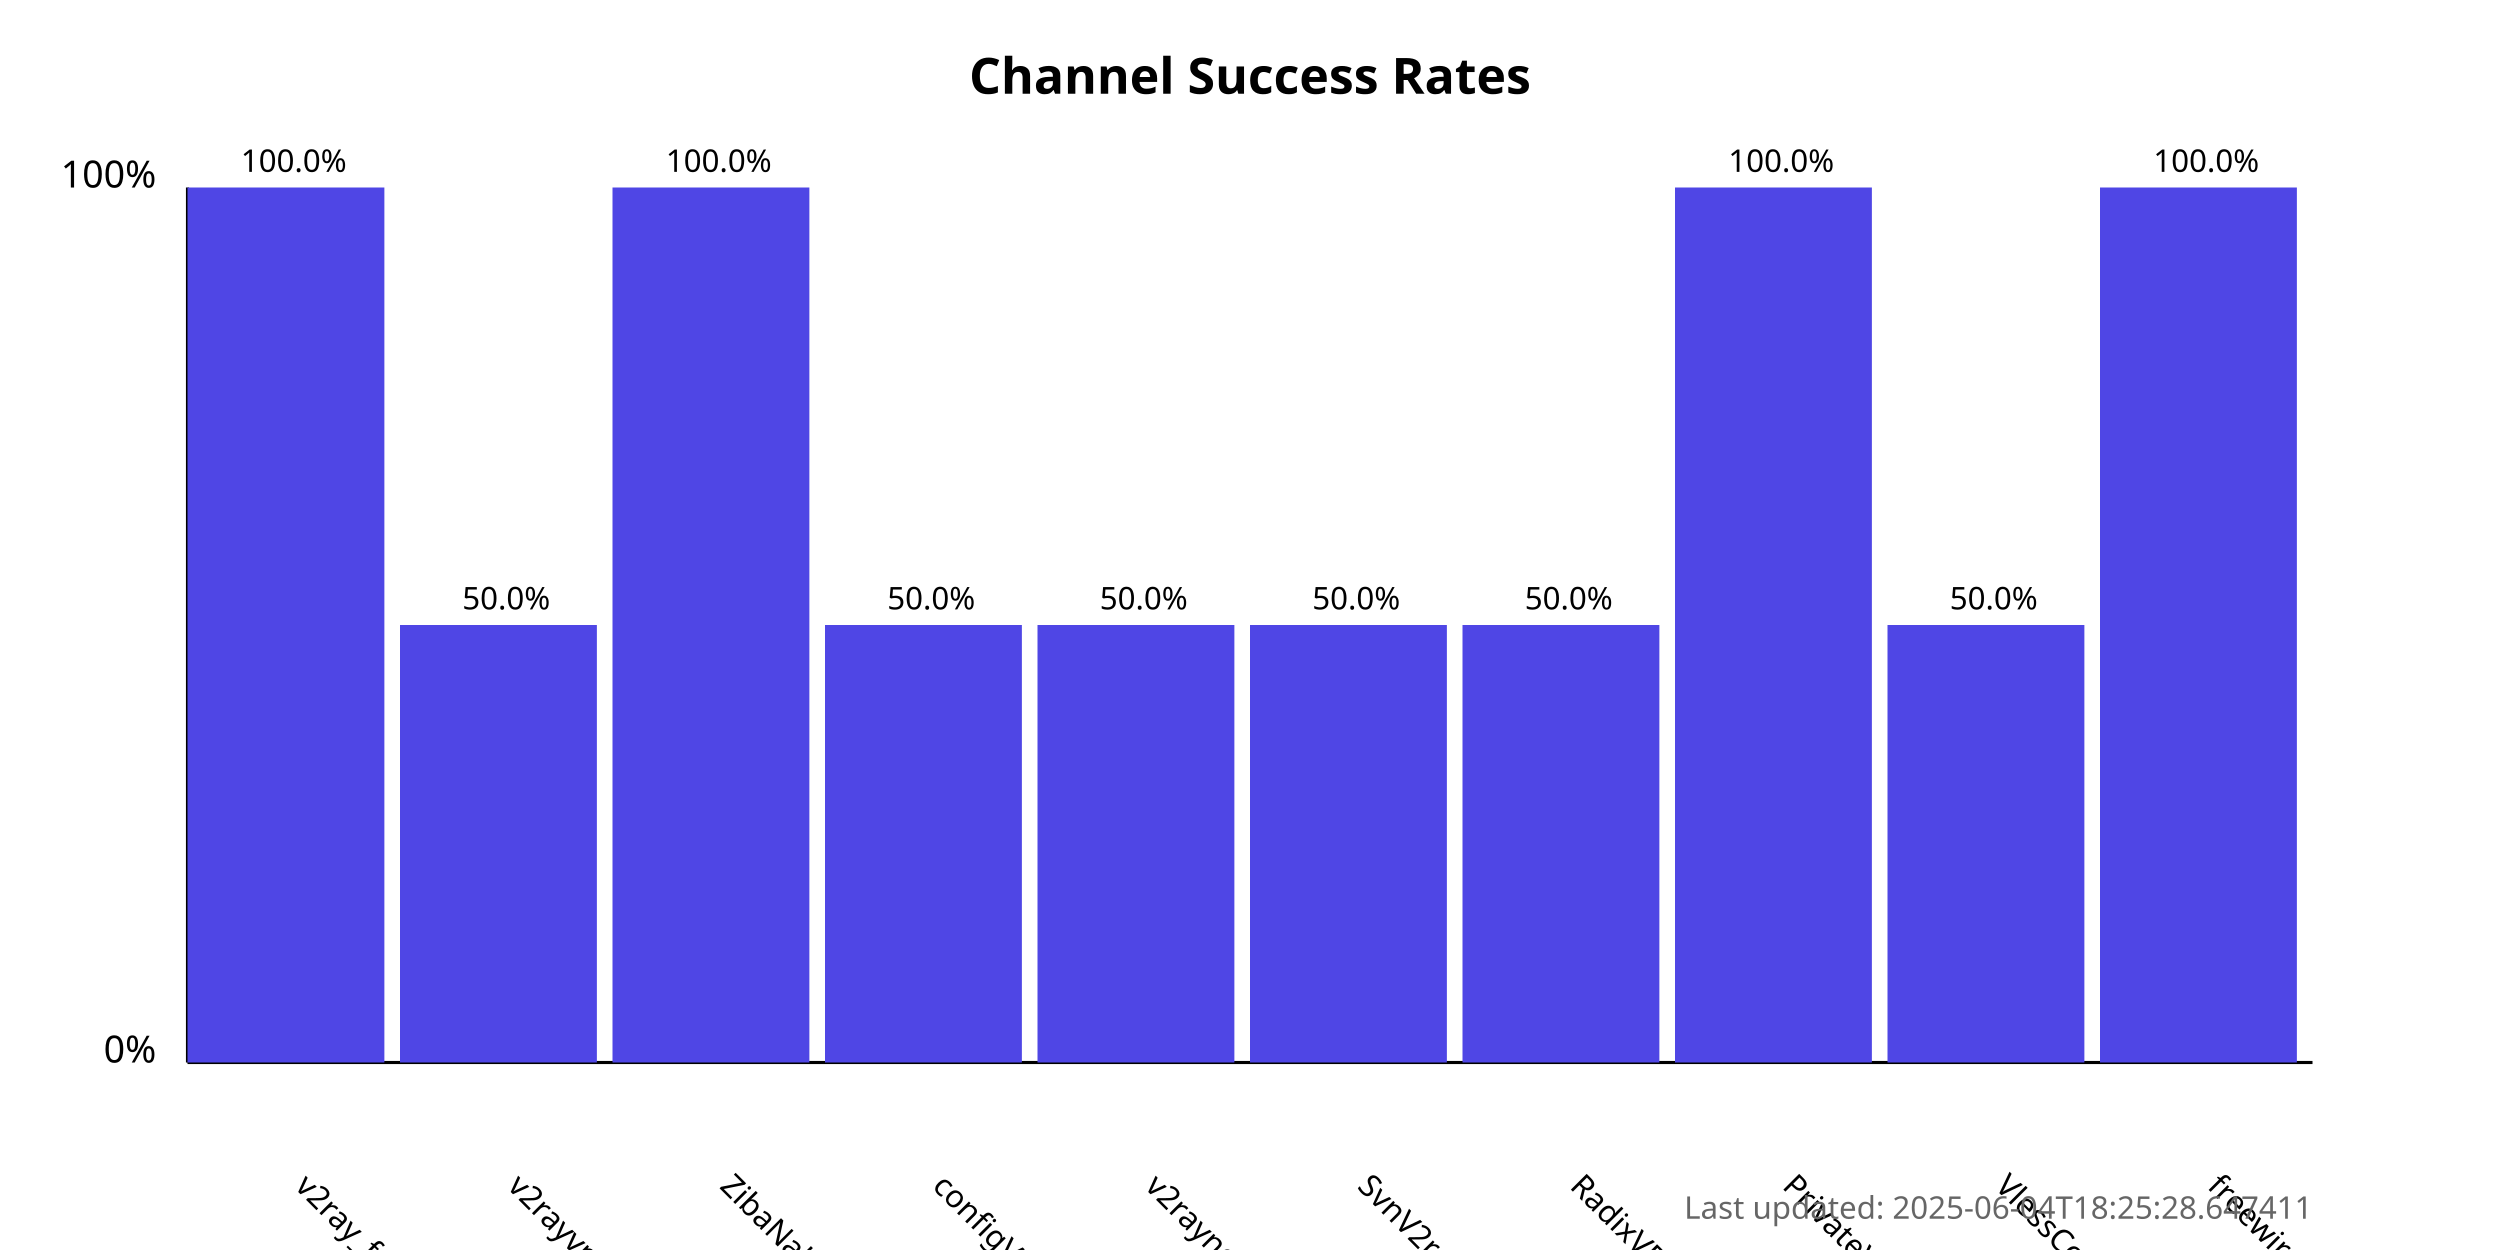
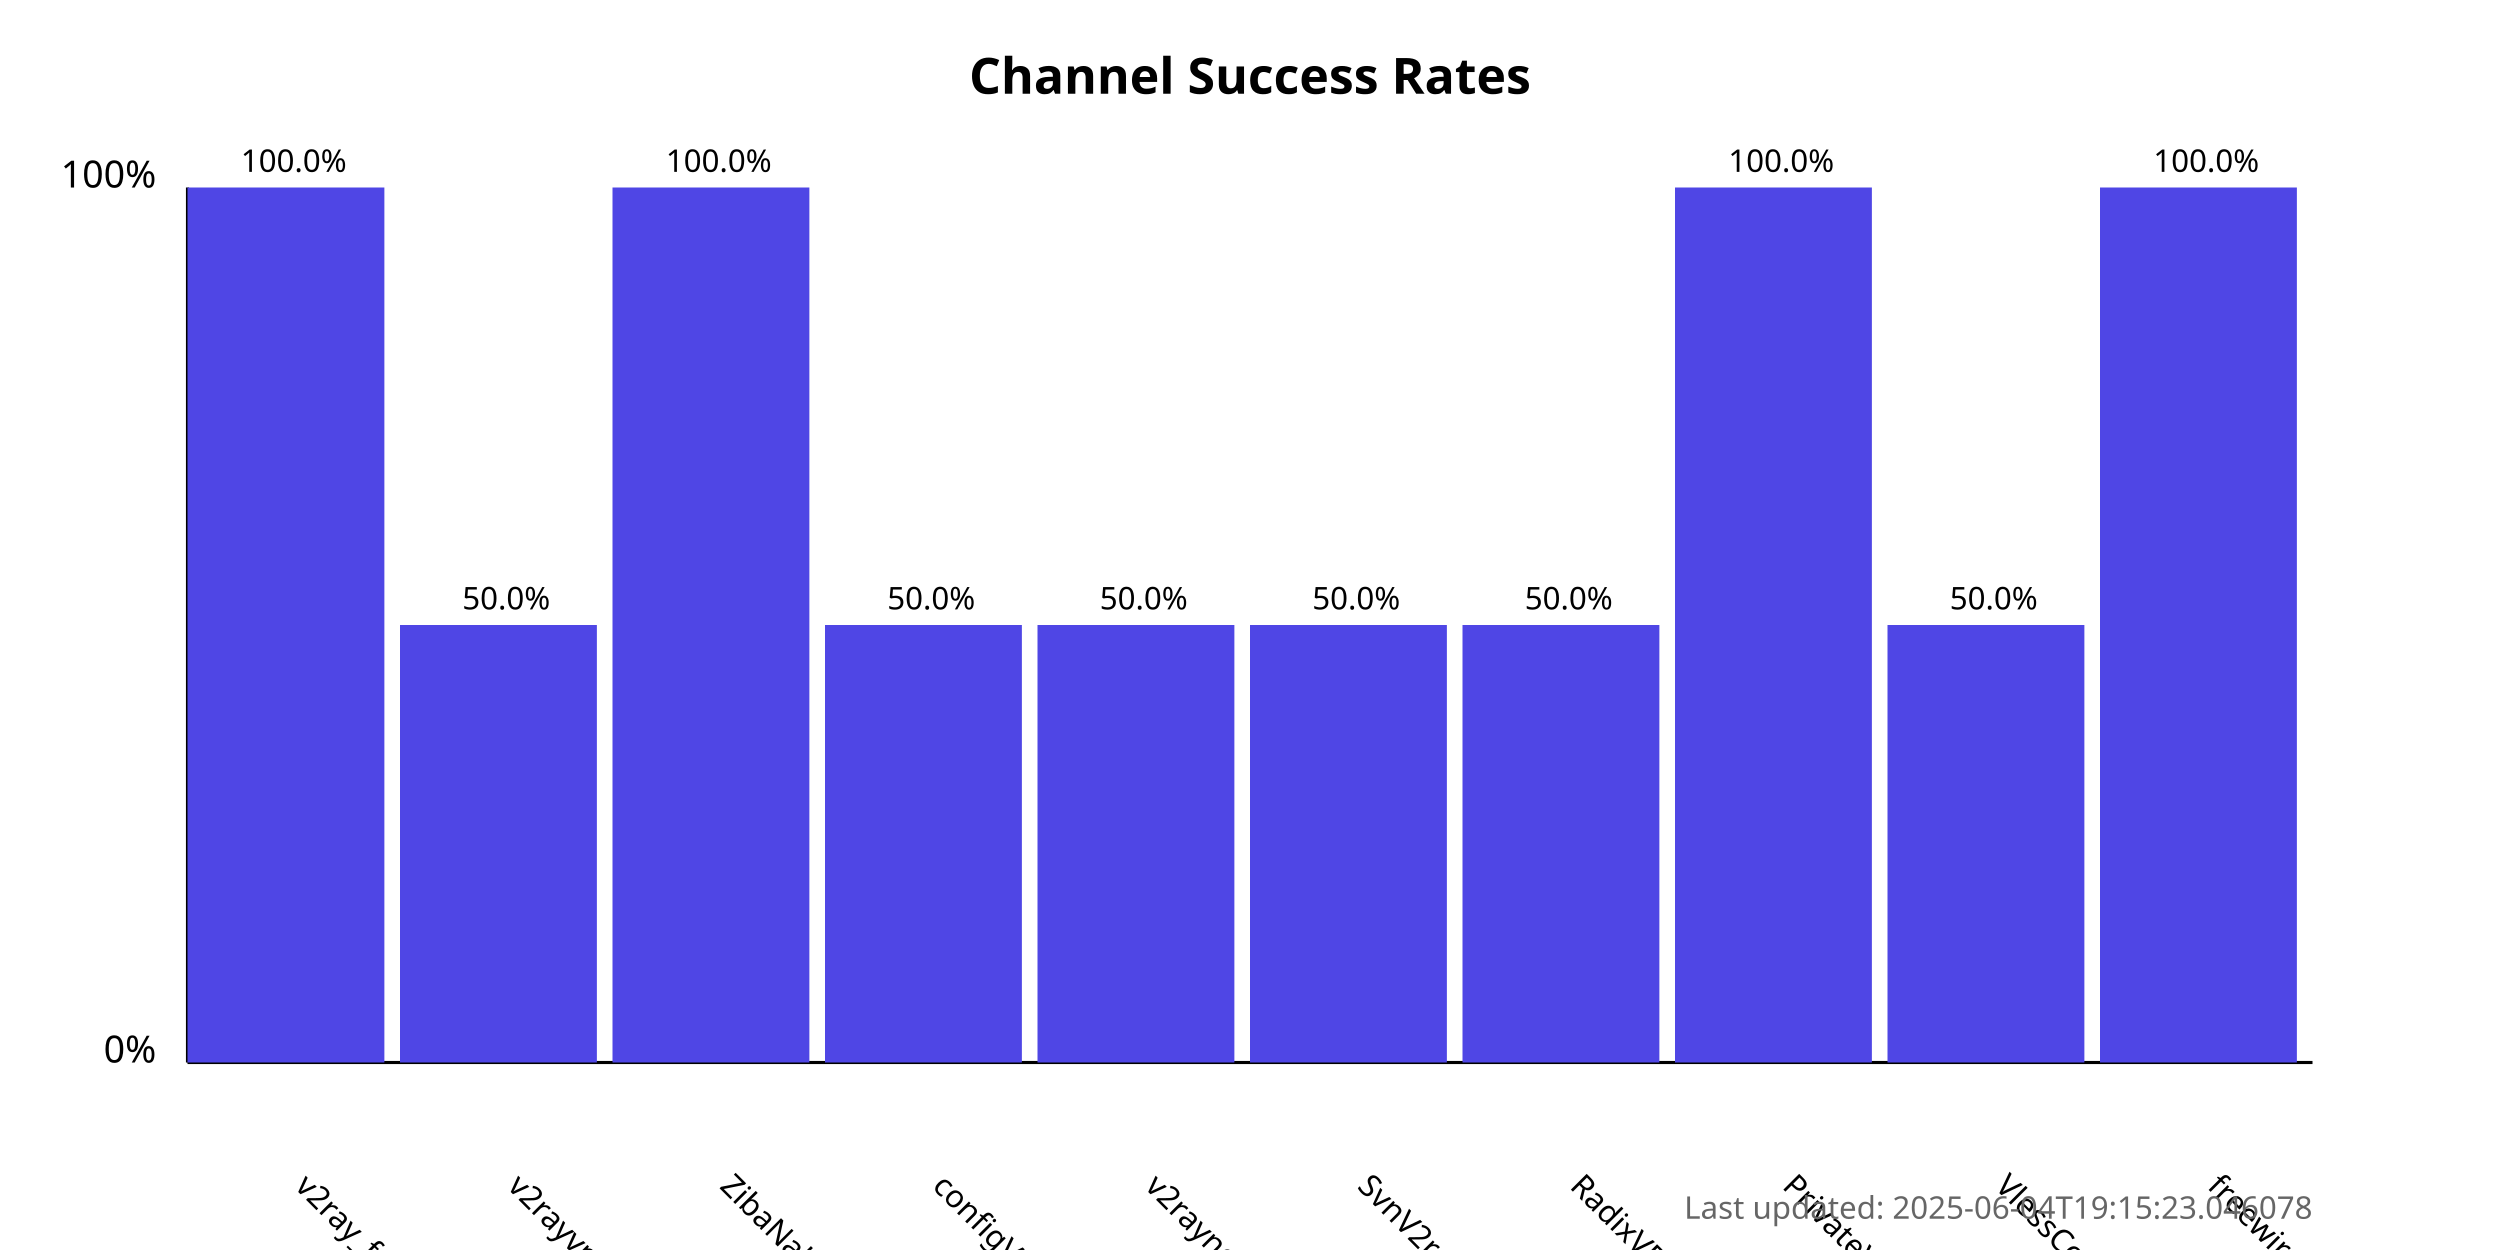
<svg xmlns="http://www.w3.org/2000/svg" width="800" height="400">
  <style>
            .chart-title { font: bold 16px sans-serif; }
            .axis-label { font: 12px sans-serif; }
            .tick-label { font: 10px sans-serif; }
            .bar { fill: #4f46e5; }
            .bar:hover { fill: #6366f1; }
            .timestamp { font: 10px sans-serif; fill: #666; }
        </style>
  <text x="400.0" y="30" text-anchor="middle" class="chart-title">
            Channel Success Rates
        </text>
  <line x1="60" y1="340" x2="60" y2="60" stroke="black" stroke-width="1" />
  <line x1="60" y1="340" x2="740" y2="340" stroke="black" stroke-width="1" />
  <text x="50" y="340" text-anchor="end" class="axis-label">0%</text>
  <text x="50" y="60" text-anchor="end" class="axis-label">100%</text>
  <g>
    <rect x="60" y="60.0" width="63.0" height="280.0" class="bar" />
    <text x="94.0" y="380" transform="rotate(45, 94.0, 380)" text-anchor="start" class="tick-label">
                v2ray_free_conf
            </text>
    <text x="94.0" y="55.0" text-anchor="middle" class="tick-label">
                100.0%
            </text>
  </g>
  <g>
    <rect x="128.0" y="200.0" width="63.0" height="140.0" class="bar" />
    <text x="162.0" y="380" transform="rotate(45, 162.0, 380)" text-anchor="start" class="tick-label">
                v2rayvpno
            </text>
    <text x="162.0" y="195.0" text-anchor="middle" class="tick-label">
                50.0%
            </text>
  </g>
  <g>
    <rect x="196.0" y="60.0" width="63.0" height="280.0" class="bar" />
    <text x="230.0" y="380" transform="rotate(45, 230.0, 380)" text-anchor="start" class="tick-label">
                ZibaNabz
            </text>
    <text x="230.0" y="55.0" text-anchor="middle" class="tick-label">
                100.0%
            </text>
  </g>
  <g>
    <rect x="264.0" y="200.0" width="63.0" height="140.0" class="bar" />
    <text x="298.0" y="380" transform="rotate(45, 298.0, 380)" text-anchor="start" class="tick-label">
                configV2rayForFree
            </text>
    <text x="298.0" y="195.0" text-anchor="middle" class="tick-label">
                50.0%
            </text>
  </g>
  <g>
    <rect x="332.0" y="200.0" width="63.0" height="140.0" class="bar" />
    <text x="366.0" y="380" transform="rotate(45, 366.0, 380)" text-anchor="start" class="tick-label">
                v2rayngvpn
            </text>
    <text x="366.0" y="195.0" text-anchor="middle" class="tick-label">
                50.0%
            </text>
  </g>
  <g>
    <rect x="400.0" y="200.0" width="63.0" height="140.0" class="bar" />
    <text x="434.0" y="380" transform="rotate(45, 434.0, 380)" text-anchor="start" class="tick-label">
                SvnV2ray
            </text>
    <text x="434.0" y="195.0" text-anchor="middle" class="tick-label">
                50.0%
            </text>
  </g>
  <g>
    <rect x="468.0" y="200.0" width="63.0" height="140.0" class="bar" />
    <text x="502.0" y="380" transform="rotate(45, 502.0, 380)" text-anchor="start" class="tick-label">
                RadixVPN
            </text>
    <text x="502.0" y="195.0" text-anchor="middle" class="tick-label">
                50.0%
            </text>
  </g>
  <g>
    <rect x="536.0" y="60.0" width="63.0" height="280.0" class="bar" />
    <text x="570.0" y="380" transform="rotate(45, 570.0, 380)" text-anchor="start" class="tick-label">
                PrivateVPNs
            </text>
    <text x="570.0" y="55.0" text-anchor="middle" class="tick-label">
                100.0%
            </text>
  </g>
  <g>
    <rect x="604.0" y="200.0" width="63.0" height="140.0" class="bar" />
    <text x="638.0" y="380" transform="rotate(45, 638.0, 380)" text-anchor="start" class="tick-label">
                VlessConfig
            </text>
    <text x="638.0" y="195.0" text-anchor="middle" class="tick-label">
                50.0%
            </text>
  </g>
  <g>
    <rect x="672.0" y="60.0" width="63.0" height="280.0" class="bar" />
    <text x="706.0" y="380" transform="rotate(45, 706.0, 380)" text-anchor="start" class="tick-label">
                freewireguard
            </text>
    <text x="706.0" y="55.0" text-anchor="middle" class="tick-label">
                100.0%
            </text>
  </g>
  <text x="740" y="390" text-anchor="end" class="timestamp">
-             Last updated: 2025-06-04T18:25:28.647411
+             Last updated: 2025-06-04T19:15:23.046078
        </text>
</svg>
